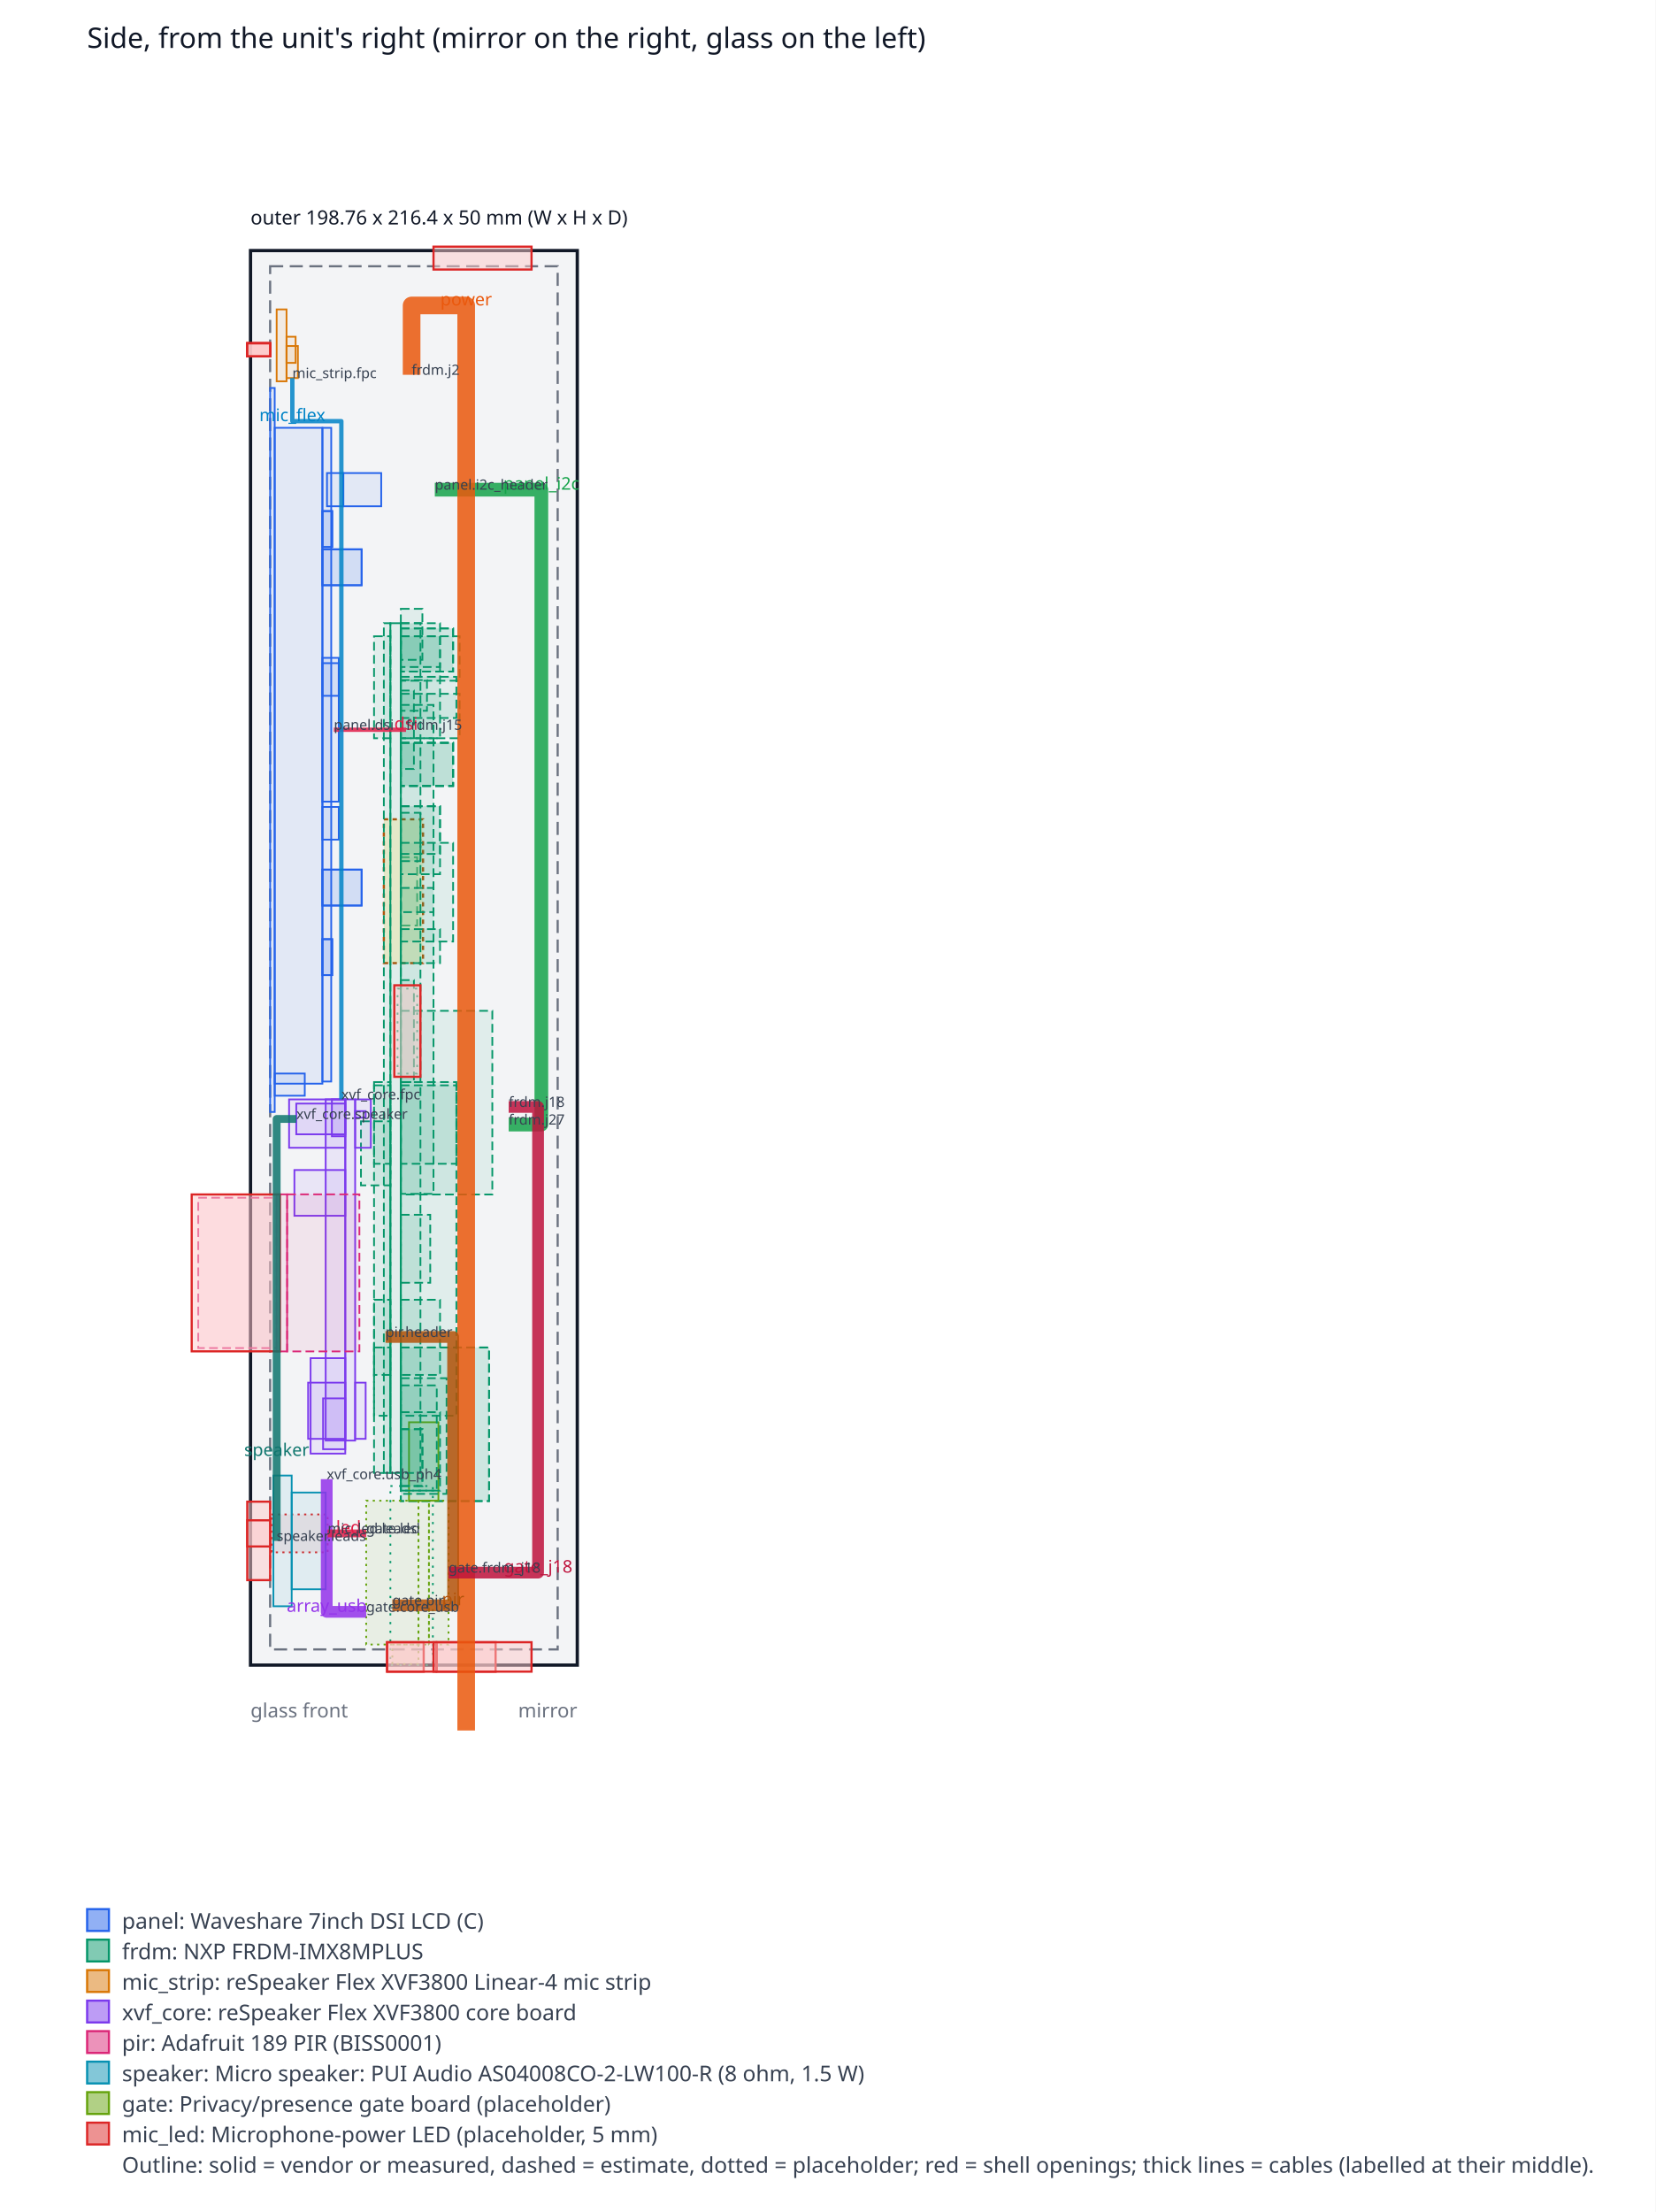
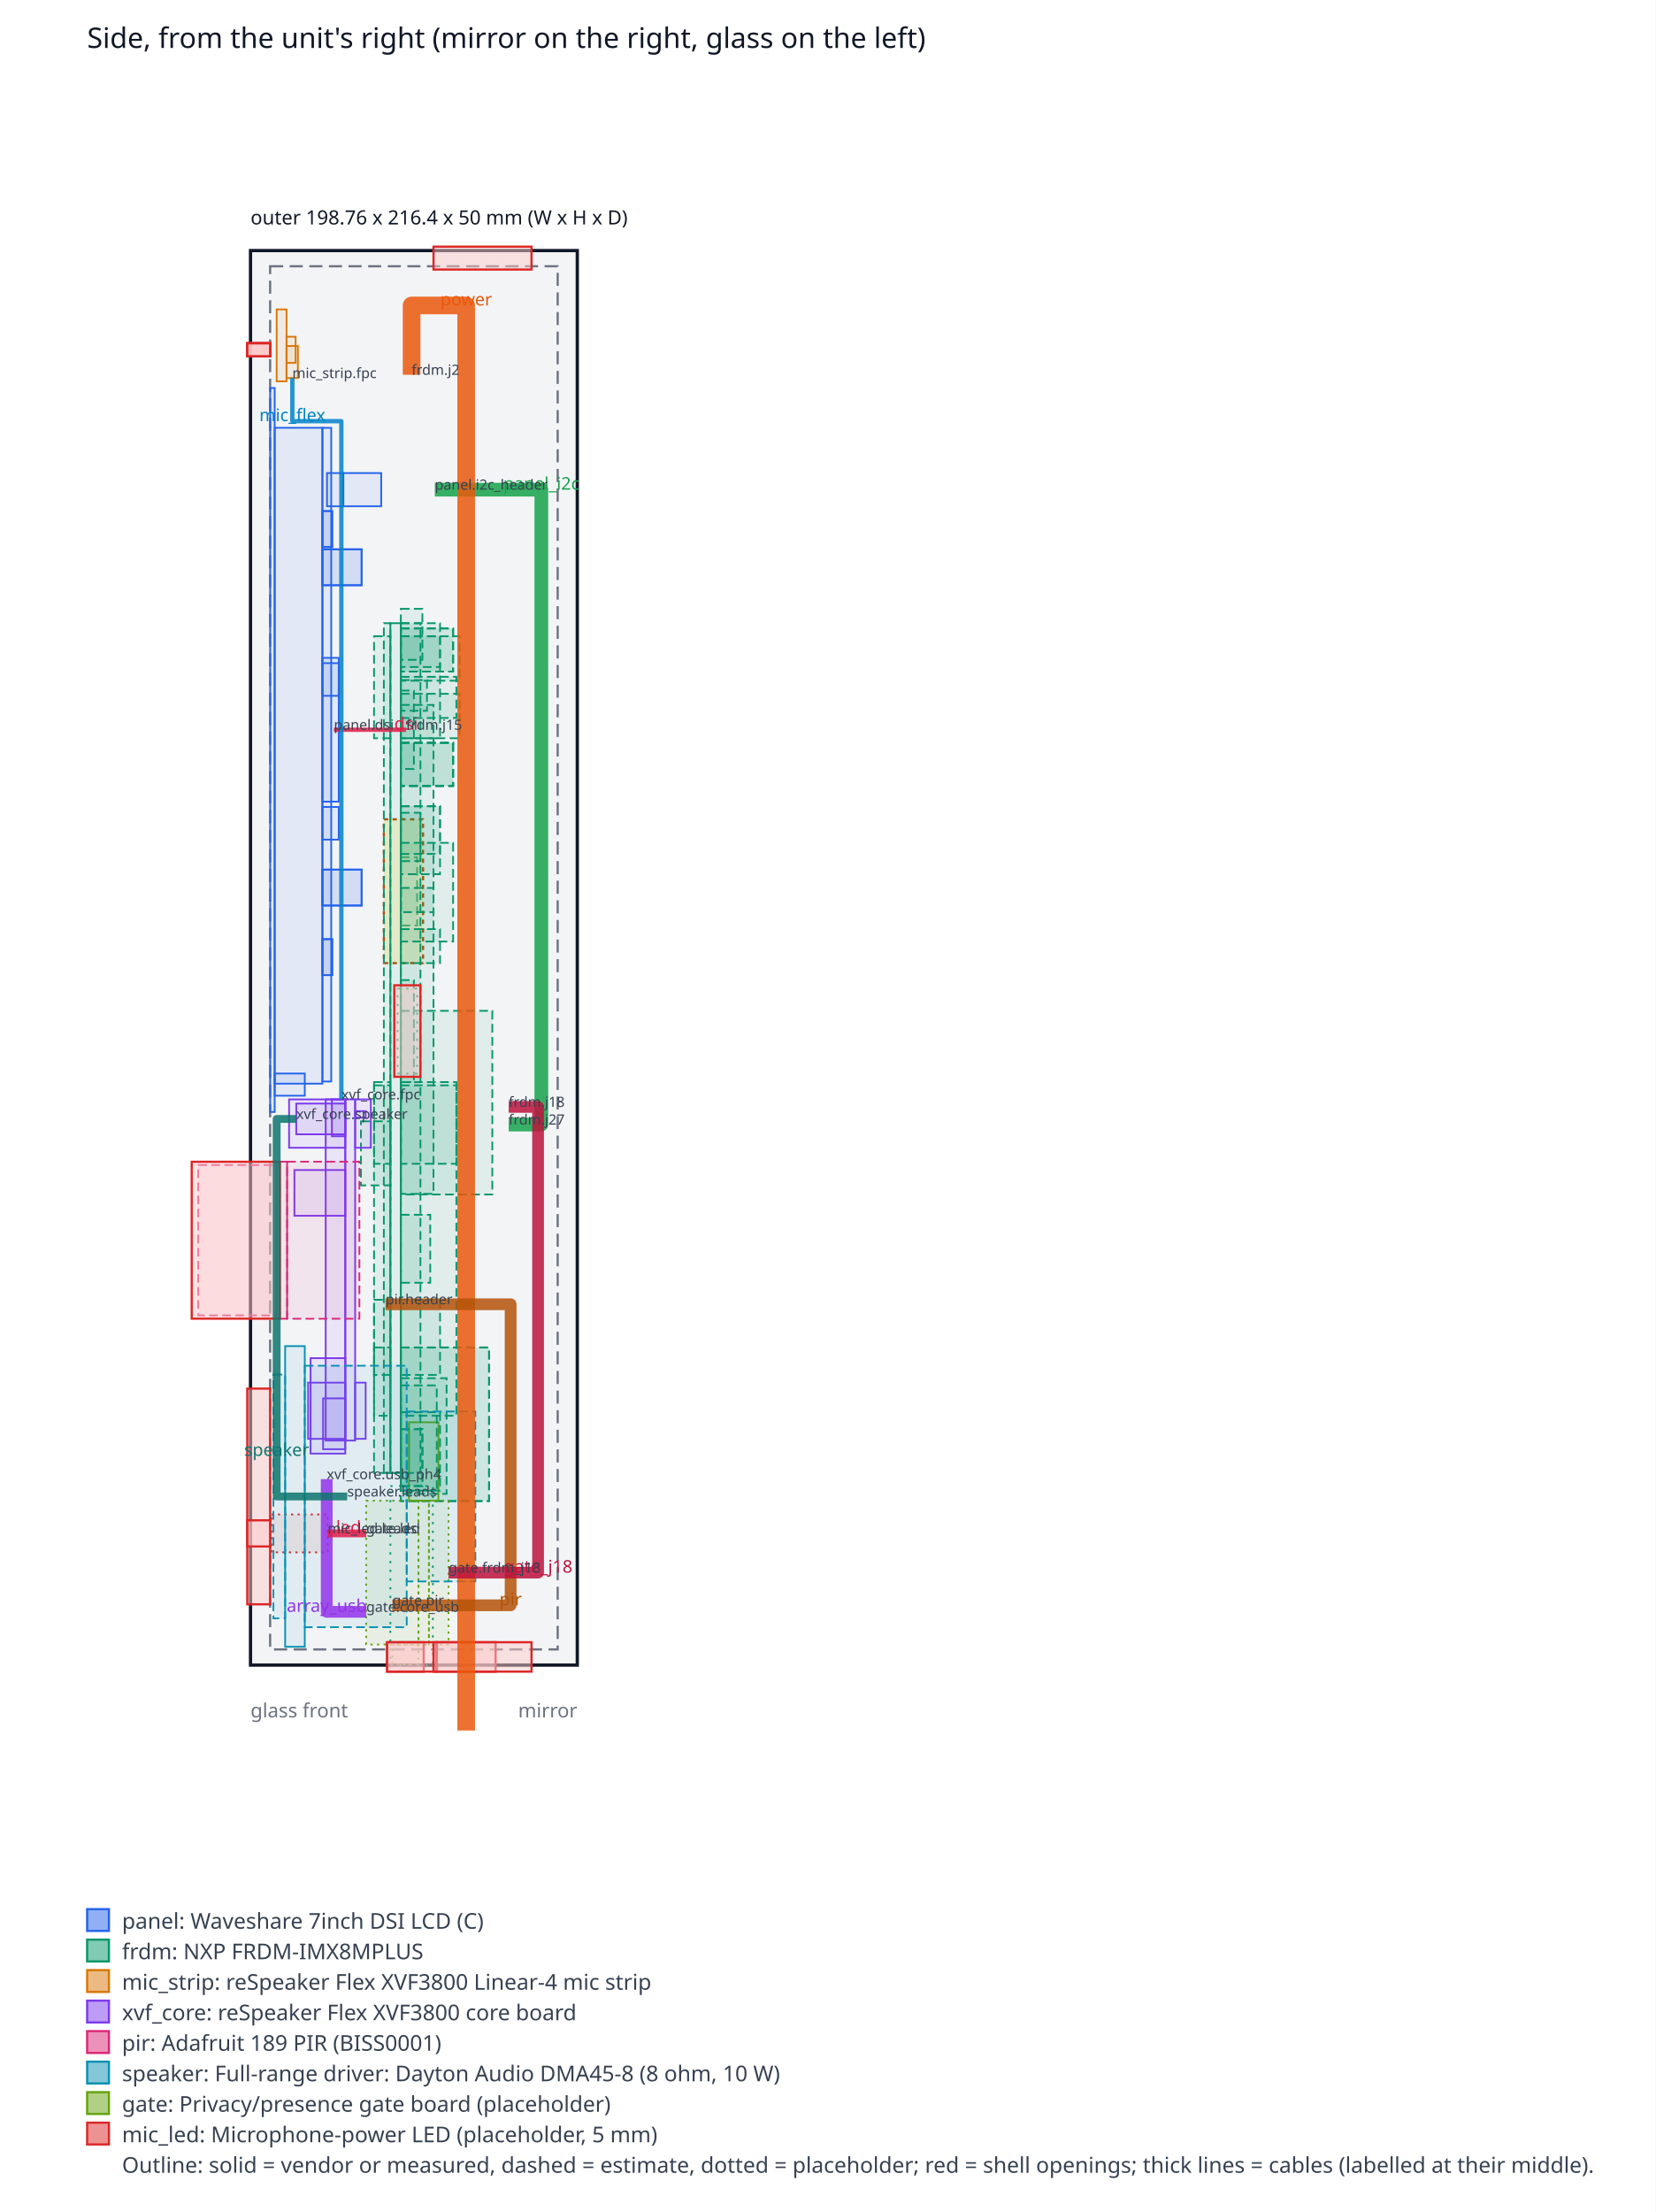
<svg xmlns="http://www.w3.org/2000/svg" width="760" height="1015.2" viewBox="0 0 760 1015.2" font-family="sans-serif">
  <rect width="760" height="1015.2" fill="#ffffff" />
  <text x="40" y="22" font-size="13" fill="#111827">Side, from the unit's right (mirror on the right, glass on the left)</text>
  <rect x="115" y="115" width="150" height="649.2" fill="#f3f4f6" stroke="#111827" stroke-width="1.5" />
  <rect x="124" y="122.2" width="132" height="634.8" fill="none" stroke="#6b7280" stroke-dasharray="6 3" />
  <rect x="182.5" y="453.72" width="9" height="39" fill="none" stroke="#059669" stroke-dasharray="1 3" stroke-width="0.8" />
  <rect x="184" y="312.12" width="12" height="14.1" fill="#059669" fill-opacity="0.08" stroke="#059669" stroke-width="0.8" stroke-dasharray="4 2" />
  <rect x="148" y="431.03" width="4.5" height="16.5" fill="#2563eb" fill-opacity="0.08" stroke="#2563eb" stroke-width="0.8" />
  <rect x="148" y="234.56" width="4.5" height="16.5" fill="#2563eb" fill-opacity="0.08" stroke="#2563eb" stroke-width="0.8" />
  <rect x="184" y="449.82" width="6" height="46.8" fill="#059669" fill-opacity="0.08" stroke="#059669" stroke-width="0.8" stroke-dasharray="4 2" />
  <rect x="124.6" y="695.05" width="25.8" height="17.4" fill="#dc2626" fill-opacity="0.08" stroke="#dc2626" stroke-width="0.8" stroke-dasharray="1 2" />
  <rect x="184" y="393.42" width="7.5" height="31.35" fill="#059669" fill-opacity="0.08" stroke="#059669" stroke-width="0.8" stroke-dasharray="4 2" />
  <rect x="184" y="618.42" width="40.5" height="70.5" fill="#059669" fill-opacity="0.08" stroke="#059669" stroke-width="0.8" stroke-dasharray="4 2" />
  <rect x="184" y="279.42" width="9.9" height="23.4" fill="#059669" fill-opacity="0.08" stroke="#059669" stroke-width="0.8" stroke-dasharray="4 2" />
  <rect x="176.2" y="376.02" width="18" height="66" fill="#fde68a" fill-opacity="0.35" stroke="#b45309" stroke-dasharray="2 2" />
  <rect x="184" y="286.02" width="18" height="20.1" fill="#059669" fill-opacity="0.08" stroke="#059669" stroke-width="0.8" stroke-dasharray="4 2" />
  <rect x="184" y="557.52" width="13.5" height="31.2" fill="#059669" fill-opacity="0.08" stroke="#059669" stroke-width="0.8" stroke-dasharray="4 2" />
  <rect x="184" y="618.42" width="40.5" height="70.5" fill="#059669" fill-opacity="0.08" stroke="#059669" stroke-width="0.8" stroke-dasharray="4 2" />
  <rect x="165.7" y="514.62" width="13.5" height="29.4" fill="#059669" fill-opacity="0.08" stroke="#059669" stroke-width="0.8" stroke-dasharray="4 2" />
  <rect x="184" y="288.42" width="24" height="19.8" fill="#059669" fill-opacity="0.08" stroke="#059669" stroke-width="0.8" stroke-dasharray="4 2" />
  <rect x="184" y="288.42" width="24" height="19.8" fill="#059669" fill-opacity="0.08" stroke="#059669" stroke-width="0.8" stroke-dasharray="4 2" />
  <rect x="184" y="323.52" width="15" height="224.4" fill="#059669" fill-opacity="0.08" stroke="#059669" stroke-width="0.8" stroke-dasharray="4 2" />
  <rect x="180.1" y="754.75" width="12" height="9" fill="#65a30d" fill-opacity="0.08" stroke="#65a30d" stroke-width="0.8" stroke-dasharray="1 2" />
  <rect x="184" y="310.62" width="25.5" height="18.9" fill="#059669" fill-opacity="0.08" stroke="#059669" stroke-width="0.8" stroke-dasharray="4 2" />
  <rect x="148" y="399.1" width="18" height="16.5" fill="#2563eb" fill-opacity="0.08" stroke="#2563eb" stroke-width="0.8" />
  <rect x="148" y="252.1" width="18" height="16.5" fill="#2563eb" fill-opacity="0.08" stroke="#2563eb" stroke-width="0.8" />
  <rect x="187.75" y="652.75" width="13.5" height="36" fill="#65a30d" fill-opacity="0.08" stroke="#65a30d" stroke-width="0.8" />
  <rect x="184" y="632.52" width="21" height="53.1" fill="#059669" fill-opacity="0.08" stroke="#059669" stroke-width="0.8" stroke-dasharray="4 2" />
  <rect x="163.03" y="509.95" width="4.82" height="3" fill="#7c3aed" fill-opacity="0.08" stroke="#7c3aed" stroke-width="0.8" />
  <rect x="136" y="506.49" width="22.5" height="14.1" fill="#7c3aed" fill-opacity="0.08" stroke="#7c3aed" stroke-width="0.8" />
  <rect x="196.9" y="688.75" width="9" height="66" fill="#65a30d" fill-opacity="0.08" stroke="#65a30d" stroke-width="0.8" stroke-dasharray="1 2" />
  <rect x="168.1" y="688.75" width="24" height="66" fill="#65a30d" fill-opacity="0.08" stroke="#65a30d" stroke-width="0.8" stroke-dasharray="1 2" />
  <rect x="192.1" y="688.75" width="4.8" height="66" fill="#65a30d" fill-opacity="0.08" stroke="#65a30d" stroke-width="0.8" stroke-dasharray="1 2" />
  <rect x="163.03" y="634.56" width="4.82" height="25.8" fill="#7c3aed" fill-opacity="0.08" stroke="#7c3aed" stroke-width="0.8" />
  <rect x="141.44" y="634.56" width="17.05" height="25.8" fill="#7c3aed" fill-opacity="0.08" stroke="#7c3aed" stroke-width="0.8" />
  <rect x="184" y="340.92" width="24" height="19.8" fill="#059669" fill-opacity="0.08" stroke="#059669" stroke-width="0.8" stroke-dasharray="4 2" />
  <rect x="184" y="426.42" width="18" height="15.6" fill="#059669" fill-opacity="0.08" stroke="#059669" stroke-width="0.8" stroke-dasharray="4 2" />
  <rect x="135.14" y="536.98" width="23.36" height="21" fill="#7c3aed" fill-opacity="0.08" stroke="#7c3aed" stroke-width="0.8" />
  <rect x="184" y="292.02" width="18" height="46.8" fill="#059669" fill-opacity="0.08" stroke="#059669" stroke-width="0.8" stroke-dasharray="4 2" />
  <rect x="184" y="340.92" width="24" height="19.8" fill="#059669" fill-opacity="0.08" stroke="#059669" stroke-width="0.8" stroke-dasharray="4 2" />
  <rect x="184" y="648.12" width="18" height="36" fill="#059669" fill-opacity="0.08" stroke="#059669" stroke-width="0.8" stroke-dasharray="4 2" />
  <rect x="184" y="386.82" width="24" height="45.3" fill="#059669" fill-opacity="0.08" stroke="#059669" stroke-width="0.8" stroke-dasharray="4 2" />
  <rect x="148.31" y="641.78" width="10.18" height="23.34" fill="#7c3aed" fill-opacity="0.08" stroke="#7c3aed" stroke-width="0.8" />
  <rect x="148" y="370.35" width="7.5" height="15" fill="#2563eb" fill-opacity="0.08" stroke="#2563eb" stroke-width="0.8" />
  <rect x="131.53" y="158.8" width="5.22" height="14.7" fill="#d97706" fill-opacity="0.08" stroke="#d97706" stroke-width="0.8" />
  <rect x="152.35" y="504.55" width="6.15" height="16.95" fill="#7c3aed" fill-opacity="0.08" stroke="#7c3aed" stroke-width="0.8" />
  <rect x="184" y="370.02" width="18" height="31.2" fill="#059669" fill-opacity="0.08" stroke="#059669" stroke-width="0.8" stroke-dasharray="4 2" />
  <rect x="184" y="635.82" width="16.5" height="48.3" fill="#059669" fill-opacity="0.08" stroke="#059669" stroke-width="0.8" stroke-dasharray="4 2" />
  <rect x="171.7" y="618.42" width="7.5" height="57.6" fill="#059669" fill-opacity="0.08" stroke="#059669" stroke-width="0.8" stroke-dasharray="4 2" />
  <rect x="126.1" y="492.7" width="13.8" height="10.18" fill="#2563eb" fill-opacity="0.08" stroke="#2563eb" stroke-width="0.8" />
  <rect x="148" y="304.35" width="7.5" height="15" fill="#2563eb" fill-opacity="0.08" stroke="#2563eb" stroke-width="0.8" />
  <rect x="184" y="463.92" width="42" height="84.3" fill="#059669" fill-opacity="0.08" stroke="#059669" stroke-width="0.8" stroke-dasharray="4 2" />
  <rect x="184" y="373.02" width="9" height="22.2" fill="#059669" fill-opacity="0.08" stroke="#059669" stroke-width="0.8" stroke-dasharray="4 2" />
  <rect x="163.03" y="504.57" width="7.2" height="22.2" fill="#7c3aed" fill-opacity="0.08" stroke="#7c3aed" stroke-width="0.8" />
  <rect x="132.7" y="504.57" width="25.8" height="22.2" fill="#7c3aed" fill-opacity="0.08" stroke="#7c3aed" stroke-width="0.8" />
  <rect x="184" y="655.92" width="9.9" height="26.1" fill="#059669" fill-opacity="0.08" stroke="#059669" stroke-width="0.8" stroke-dasharray="4 2" />
  <rect x="179.2" y="682.02" width="19.5" height="82.2" fill="none" stroke="#059669" stroke-dasharray="1 3" stroke-width="0.8" />
  <rect x="142.57" y="623.33" width="15.93" height="43.8" fill="#7c3aed" fill-opacity="0.08" stroke="#7c3aed" stroke-width="0.8" />
  <rect x="184" y="596.52" width="18" height="34.5" fill="#059669" fill-opacity="0.08" stroke="#059669" stroke-width="0.8" stroke-dasharray="4 2" />
  <rect x="171.7" y="596.52" width="7.5" height="34.5" fill="#059669" fill-opacity="0.08" stroke="#059669" stroke-width="0.8" stroke-dasharray="4 2" />
  <rect x="150.1" y="217.11" width="7.5" height="15.24" fill="#2563eb" fill-opacity="0.08" stroke="#2563eb" stroke-width="0.8" />
  <rect x="157.6" y="217.11" width="17.4" height="15.24" fill="#2563eb" fill-opacity="0.08" stroke="#2563eb" stroke-width="0.8" />
  <rect x="184" y="370.02" width="18" height="21.9" fill="#059669" fill-opacity="0.08" stroke="#059669" stroke-width="0.8" stroke-dasharray="4 2" />
  <rect x="149.5" y="504.55" width="9" height="156.6" fill="#7c3aed" fill-opacity="0.08" stroke="#7c3aed" stroke-width="0.8" />
  <rect x="158.5" y="504.55" width="4.53" height="156.6" fill="#7c3aed" fill-opacity="0.08" stroke="#7c3aed" stroke-width="0.8" />
  <rect x="148" y="399.1" width="18" height="16.5" fill="#2563eb" fill-opacity="0.08" stroke="#2563eb" stroke-width="0.8" />
  <rect x="148" y="252.1" width="18" height="16.5" fill="#2563eb" fill-opacity="0.08" stroke="#2563eb" stroke-width="0.8" />
  <rect x="184" y="655.92" width="9.9" height="26.1" fill="#059669" fill-opacity="0.08" stroke="#059669" stroke-width="0.8" stroke-dasharray="4 2" />
  <rect x="184" y="292.02" width="27" height="20.4" fill="#059669" fill-opacity="0.08" stroke="#059669" stroke-width="0.8" stroke-dasharray="4 2" />
  <rect x="184" y="318.42" width="27" height="20.4" fill="#059669" fill-opacity="0.08" stroke="#059669" stroke-width="0.8" stroke-dasharray="4 2" />
  <rect x="171.7" y="292.02" width="7.5" height="46.8" fill="#059669" fill-opacity="0.08" stroke="#059669" stroke-width="0.8" stroke-dasharray="4 2" />
-   <rect x="133.9" y="685" width="15.6" height="44.4" fill="#0891b2" fill-opacity="0.08" stroke="#0891b2" stroke-width="0.8" />
  <rect x="184" y="407.52" width="15" height="11.1" fill="#059669" fill-opacity="0.08" stroke="#059669" stroke-width="0.8" stroke-dasharray="4 2" />
  <rect x="184" y="498.12" width="25.5" height="36" fill="#059669" fill-opacity="0.08" stroke="#059669" stroke-width="0.8" stroke-dasharray="4 2" />
  <rect x="171.7" y="498.12" width="7.5" height="36" fill="#059669" fill-opacity="0.08" stroke="#059669" stroke-width="0.8" stroke-dasharray="4 2" />
  <rect x="184" y="340.92" width="24" height="19.8" fill="#059669" fill-opacity="0.08" stroke="#059669" stroke-width="0.8" stroke-dasharray="4 2" />
  <rect x="148" y="301.92" width="7.5" height="66" fill="#2563eb" fill-opacity="0.08" stroke="#2563eb" stroke-width="0.8" />
  <rect x="184" y="316.92" width="6" height="36" fill="#059669" fill-opacity="0.08" stroke="#059669" stroke-width="0.8" stroke-dasharray="4 2" />
  <rect x="184" y="496.62" width="25.5" height="153.15" fill="#059669" fill-opacity="0.08" stroke="#059669" stroke-width="0.8" stroke-dasharray="4 2" />
  <rect x="171.7" y="496.62" width="7.5" height="153.15" fill="#059669" fill-opacity="0.08" stroke="#059669" stroke-width="0.8" stroke-dasharray="4 2" />
  <rect x="184" y="286.02" width="9" height="390" fill="#059669" fill-opacity="0.08" stroke="#059669" stroke-width="0.8" stroke-dasharray="4 2" />
  <rect x="179.2" y="286.02" width="4.8" height="390" fill="#059669" fill-opacity="0.08" stroke="#059669" stroke-width="0.8" />
  <rect x="176.2" y="286.02" width="3" height="390" fill="#059669" fill-opacity="0.08" stroke="#059669" stroke-width="0.8" stroke-dasharray="4 2" />
-   <rect x="125.5" y="677.2" width="8.4" height="60" fill="#0891b2" fill-opacity="0.08" stroke="#0891b2" stroke-width="0.8" />
  <rect x="131.53" y="154.54" width="4.17" height="12" fill="#d97706" fill-opacity="0.08" stroke="#d97706" stroke-width="0.8" />
  <rect x="127" y="142" width="4.53" height="33" fill="#d97706" fill-opacity="0.08" stroke="#d97706" stroke-width="0.8" />
  <rect x="148" y="431.03" width="4.5" height="16.5" fill="#2563eb" fill-opacity="0.08" stroke="#2563eb" stroke-width="0.8" />
  <rect x="148" y="234.56" width="4.5" height="16.5" fill="#2563eb" fill-opacity="0.08" stroke="#2563eb" stroke-width="0.8" />
-   <rect x="91" y="549.7" width="36" height="69" fill="#db2777" fill-opacity="0.08" stroke="#db2777" stroke-width="0.8" stroke-dasharray="4 2" />
+   <rect x="91" y="534.7" width="36" height="69" fill="#db2777" fill-opacity="0.08" stroke="#db2777" stroke-width="0.8" stroke-dasharray="4 2" />
  <rect x="148" y="196.35" width="4.05" height="300.02" fill="#2563eb" fill-opacity="0.08" stroke="#2563eb" stroke-width="0.8" />
  <rect x="126.1" y="196.34" width="21.9" height="301.01" fill="#2563eb" fill-opacity="0.08" stroke="#2563eb" stroke-width="0.8" />
-   <rect x="131.8" y="548.15" width="33.18" height="72.09" fill="#db2777" fill-opacity="0.08" stroke="#db2777" stroke-width="0.8" stroke-dasharray="4 2" />
-   <rect x="127" y="548.15" width="4.8" height="72.09" fill="#db2777" fill-opacity="0.08" stroke="#db2777" stroke-width="0.8" />
+   <rect x="186.7" y="647.8" width="31.5" height="78" fill="#0891b2" fill-opacity="0.08" stroke="#0891b2" stroke-width="0.8" stroke-dasharray="4 2" />
+   <rect x="131.8" y="533.15" width="33.18" height="72.09" fill="#db2777" fill-opacity="0.08" stroke="#db2777" stroke-width="0.8" stroke-dasharray="4 2" />
+   <rect x="127" y="533.15" width="4.8" height="72.09" fill="#db2777" fill-opacity="0.08" stroke="#db2777" stroke-width="0.8" />
+   <rect x="125.5" y="630.85" width="5.4" height="111.9" fill="#0891b2" fill-opacity="0.08" stroke="#0891b2" stroke-width="0.8" stroke-dasharray="4 2" />
+   <rect x="139.9" y="626.8" width="46.8" height="120" fill="#0891b2" fill-opacity="0.08" stroke="#0891b2" stroke-width="0.8" stroke-dasharray="4 2" />
  <rect x="124" y="178.06" width="2.1" height="332.28" fill="#2563eb" fill-opacity="0.08" stroke="#2563eb" stroke-width="0.8" />
+   <rect x="130.9" y="617.8" width="9" height="138" fill="#0891b2" fill-opacity="0.08" stroke="#0891b2" stroke-width="0.8" />
  <rect x="113.5" y="157.54" width="10.5" height="6" fill="#fecaca" fill-opacity="0.5" stroke="#dc2626" />
  <rect x="113.5" y="157.54" width="10.5" height="6" fill="#fecaca" fill-opacity="0.5" stroke="#dc2626" />
  <rect x="113.5" y="157.54" width="10.5" height="6" fill="#fecaca" fill-opacity="0.5" stroke="#dc2626" />
  <rect x="113.5" y="157.54" width="10.5" height="6" fill="#fecaca" fill-opacity="0.5" stroke="#dc2626" />
-   <rect x="88" y="548.2" width="40.5" height="72" fill="#fecaca" fill-opacity="0.5" stroke="#dc2626" />
-   <rect x="113.5" y="689.2" width="10.5" height="36" fill="#fecaca" fill-opacity="0.5" stroke="#dc2626" />
+   <rect x="88" y="533.2" width="40.5" height="72" fill="#fecaca" fill-opacity="0.5" stroke="#dc2626" />
+   <rect x="113.5" y="637.3" width="10.5" height="99" fill="#fecaca" fill-opacity="0.5" stroke="#dc2626" />
  <rect x="113.5" y="697.75" width="10.5" height="12" fill="#fecaca" fill-opacity="0.5" stroke="#dc2626" />
  <rect x="200.5" y="753.7" width="27" height="13.5" fill="#fecaca" fill-opacity="0.5" stroke="#dc2626" />
  <rect x="177.7" y="753.7" width="16.8" height="13.5" fill="#fecaca" fill-opacity="0.5" stroke="#dc2626" />
  <rect x="177.7" y="753.7" width="22.5" height="13.5" fill="#fecaca" fill-opacity="0.5" stroke="#dc2626" />
  <rect x="181" y="452.2" width="12" height="42" fill="#fecaca" fill-opacity="0.5" stroke="#dc2626" />
  <rect x="199" y="113.2" width="45" height="10.5" fill="#fecaca" fill-opacity="0.5" stroke="#dc2626" />
  <rect x="199" y="753.7" width="45" height="13.5" fill="#fecaca" fill-opacity="0.5" stroke="#dc2626" />
  <polyline points="153.25,334.92 153.25,334.92 186.4,334.92 186.4,334.92" fill="none" stroke="#e11d48" stroke-width="2" stroke-linejoin="round" stroke-opacity="0.85" />
  <text x="186.4" y="334.92" font-size="8" text-anchor="middle" fill="#e11d48">dsi</text>
  <polyline points="156.7,504.55 156.7,193.3 134.2,193.3 134.2,173.5" fill="none" stroke="#0284c7" stroke-width="2" stroke-linejoin="round" stroke-opacity="0.85" />
  <text x="134.2" y="193.3" font-size="8" text-anchor="middle" fill="#0284c7">mic_flex</text>
  <polyline points="233.5,516.12 248.5,516.12 248.5,516.12 248.5,224.73 248.5,224.73 199.6,224.73" fill="none" stroke="#16a34a" stroke-width="6.3" stroke-linejoin="round" stroke-opacity="0.85" />
  <text x="248.5" y="224.73" font-size="8" text-anchor="middle" fill="#16a34a">panel_i2c</text>
  <polyline points="188.95,172.02 188.95,140.2 214,140.2 214,794.2" fill="none" stroke="#ea580c" stroke-width="8.1" stroke-linejoin="round" stroke-opacity="0.85" />
  <text x="214" y="140.2" font-size="8" text-anchor="middle" fill="#ea580c">power</text>
  <polyline points="149.98,678.85 149.98,739.75 168.1,739.75" fill="none" stroke="#9333ea" stroke-width="5.4" stroke-linejoin="round" stroke-opacity="0.85" />
  <text x="149.98" y="739.75" font-size="8" text-anchor="middle" fill="#9333ea">array_usb</text>
-   <polyline points="136,513.55 127,513.55 127,668.2 127,668.2 127,707.2 127,707.2" fill="none" stroke="#0f766e" stroke-width="3.6" stroke-linejoin="round" stroke-opacity="0.85" />
+   <polyline points="136,513.55 127,513.55 127,668.2 127,668.2 127,686.8 159.4,686.8 159.4,686.8" fill="none" stroke="#0f766e" stroke-width="3.6" stroke-linejoin="round" stroke-opacity="0.85" />
  <text x="127" y="668.2" font-size="8" text-anchor="middle" fill="#0f766e">speaker</text>
-   <polyline points="176.98,613.6 208,613.6 208,736.75 208,736.75 180.1,736.75 180.1,736.75" fill="none" stroke="#b45309" stroke-width="5.4" stroke-linejoin="round" stroke-opacity="0.85" />
-   <text x="208" y="736.75" font-size="8" text-anchor="middle" fill="#b45309">pir</text>
+   <polyline points="176.98,598.6 234.4,598.6 234.4,736.75 234.4,736.75 180.1,736.75 180.1,736.75" fill="none" stroke="#b45309" stroke-width="5.4" stroke-linejoin="round" stroke-opacity="0.85" />
+   <text x="234.4" y="736.75" font-size="8" text-anchor="middle" fill="#b45309">pir</text>
  <polyline points="233.5,508.02 247,508.02 247,508.02 247,721.75 247,721.75 205.9,721.75" fill="none" stroke="#be123c" stroke-width="5.4" stroke-linejoin="round" stroke-opacity="0.85" />
  <text x="247" y="721.75" font-size="8" text-anchor="middle" fill="#be123c">gate_j18</text>
  <polyline points="168.1,703.75 160,703.75 160,703.75 150.4,703.75" fill="none" stroke="#e11d48" stroke-width="3.6" stroke-linejoin="round" stroke-opacity="0.85" />
  <text x="160" y="703.75" font-size="8" text-anchor="middle" fill="#e11d48">led</text>
  <text x="153.25" y="334.92" font-size="6.5" text-anchor="start" fill="#374151">panel.dsi</text>
  <text x="199.6" y="224.73" font-size="6.5" text-anchor="start" fill="#374151">panel.i2c_header</text>
  <text x="186.4" y="334.92" font-size="6.5" text-anchor="start" fill="#374151">frdm.j15</text>
  <text x="188.95" y="172.02" font-size="6.5" text-anchor="start" fill="#374151">frdm.j2</text>
  <text x="233.5" y="516.12" font-size="6.5" text-anchor="start" fill="#374151">frdm.j27</text>
  <text x="233.5" y="508.02" font-size="6.5" text-anchor="start" fill="#374151">frdm.j18</text>
  <text x="134.2" y="173.5" font-size="6.5" text-anchor="start" fill="#374151">mic_strip.fpc</text>
  <text x="156.7" y="504.55" font-size="6.5" text-anchor="start" fill="#374151">xvf_core.fpc</text>
  <text x="149.98" y="678.85" font-size="6.5" text-anchor="start" fill="#374151">xvf_core.usb_ph4</text>
  <text x="136" y="513.55" font-size="6.5" text-anchor="start" fill="#374151">xvf_core.speaker</text>
-   <text x="176.98" y="613.6" font-size="6.5" text-anchor="start" fill="#374151">pir.header</text>
-   <text x="127" y="707.2" font-size="6.5" text-anchor="start" fill="#374151">speaker.leads</text>
+   <text x="176.98" y="598.6" font-size="6.5" text-anchor="start" fill="#374151">pir.header</text>
+   <text x="159.4" y="686.8" font-size="6.5" text-anchor="start" fill="#374151">speaker.leads</text>
  <text x="168.1" y="739.75" font-size="6.5" text-anchor="start" fill="#374151">gate.core_usb</text>
  <text x="180.1" y="736.75" font-size="6.5" text-anchor="start" fill="#374151">gate.pir</text>
  <text x="168.1" y="703.75" font-size="6.5" text-anchor="start" fill="#374151">gate.led</text>
  <text x="205.9" y="721.75" font-size="6.5" text-anchor="start" fill="#374151">gate.frdm_j18</text>
  <text x="150.4" y="703.75" font-size="6.5" text-anchor="start" fill="#374151">mic_led.leads</text>
  <text x="115" y="788.2" font-size="9" text-anchor="start" fill="#6b7280">glass front</text>
  <text x="265" y="788.2" font-size="9" text-anchor="end" fill="#6b7280">mirror</text>
  <text x="115" y="103" font-size="9" text-anchor="start" fill="#111827">outer 198.76 x 216.4 x 50 mm (W x H x D)</text>
  <rect x="40" y="876.2" width="10" height="10" fill="#2563eb" fill-opacity="0.5" stroke="#2563eb" />
  <text x="56" y="885.2" font-size="10" fill="#374151">panel: Waveshare 7inch DSI LCD (C)</text>
  <rect x="40" y="890.2" width="10" height="10" fill="#059669" fill-opacity="0.5" stroke="#059669" />
  <text x="56" y="899.2" font-size="10" fill="#374151">frdm: NXP FRDM-IMX8MPLUS</text>
  <rect x="40" y="904.2" width="10" height="10" fill="#d97706" fill-opacity="0.5" stroke="#d97706" />
  <text x="56" y="913.2" font-size="10" fill="#374151">mic_strip: reSpeaker Flex XVF3800 Linear-4 mic strip</text>
  <rect x="40" y="918.2" width="10" height="10" fill="#7c3aed" fill-opacity="0.5" stroke="#7c3aed" />
  <text x="56" y="927.2" font-size="10" fill="#374151">xvf_core: reSpeaker Flex XVF3800 core board</text>
  <rect x="40" y="932.2" width="10" height="10" fill="#db2777" fill-opacity="0.5" stroke="#db2777" />
  <text x="56" y="941.2" font-size="10" fill="#374151">pir: Adafruit 189 PIR (BISS0001)</text>
  <rect x="40" y="946.2" width="10" height="10" fill="#0891b2" fill-opacity="0.5" stroke="#0891b2" />
-   <text x="56" y="955.2" font-size="10" fill="#374151">speaker: Micro speaker: PUI Audio AS04008CO-2-LW100-R (8 ohm, 1.5 W)</text>
+   <text x="56" y="955.2" font-size="10" fill="#374151">speaker: Full-range driver: Dayton Audio DMA45-8 (8 ohm, 10 W)</text>
  <rect x="40" y="960.2" width="10" height="10" fill="#65a30d" fill-opacity="0.5" stroke="#65a30d" />
  <text x="56" y="969.2" font-size="10" fill="#374151">gate: Privacy/presence gate board (placeholder)</text>
  <rect x="40" y="974.2" width="10" height="10" fill="#dc2626" fill-opacity="0.5" stroke="#dc2626" />
  <text x="56" y="983.2" font-size="10" fill="#374151">mic_led: Microphone-power LED (placeholder, 5 mm)</text>
  <text x="56" y="997.2" font-size="10" fill="#374151">Outline: solid = vendor or measured, dashed = estimate, dotted = placeholder; red = shell openings; thick lines = cables (labelled at their middle).</text>
</svg>
